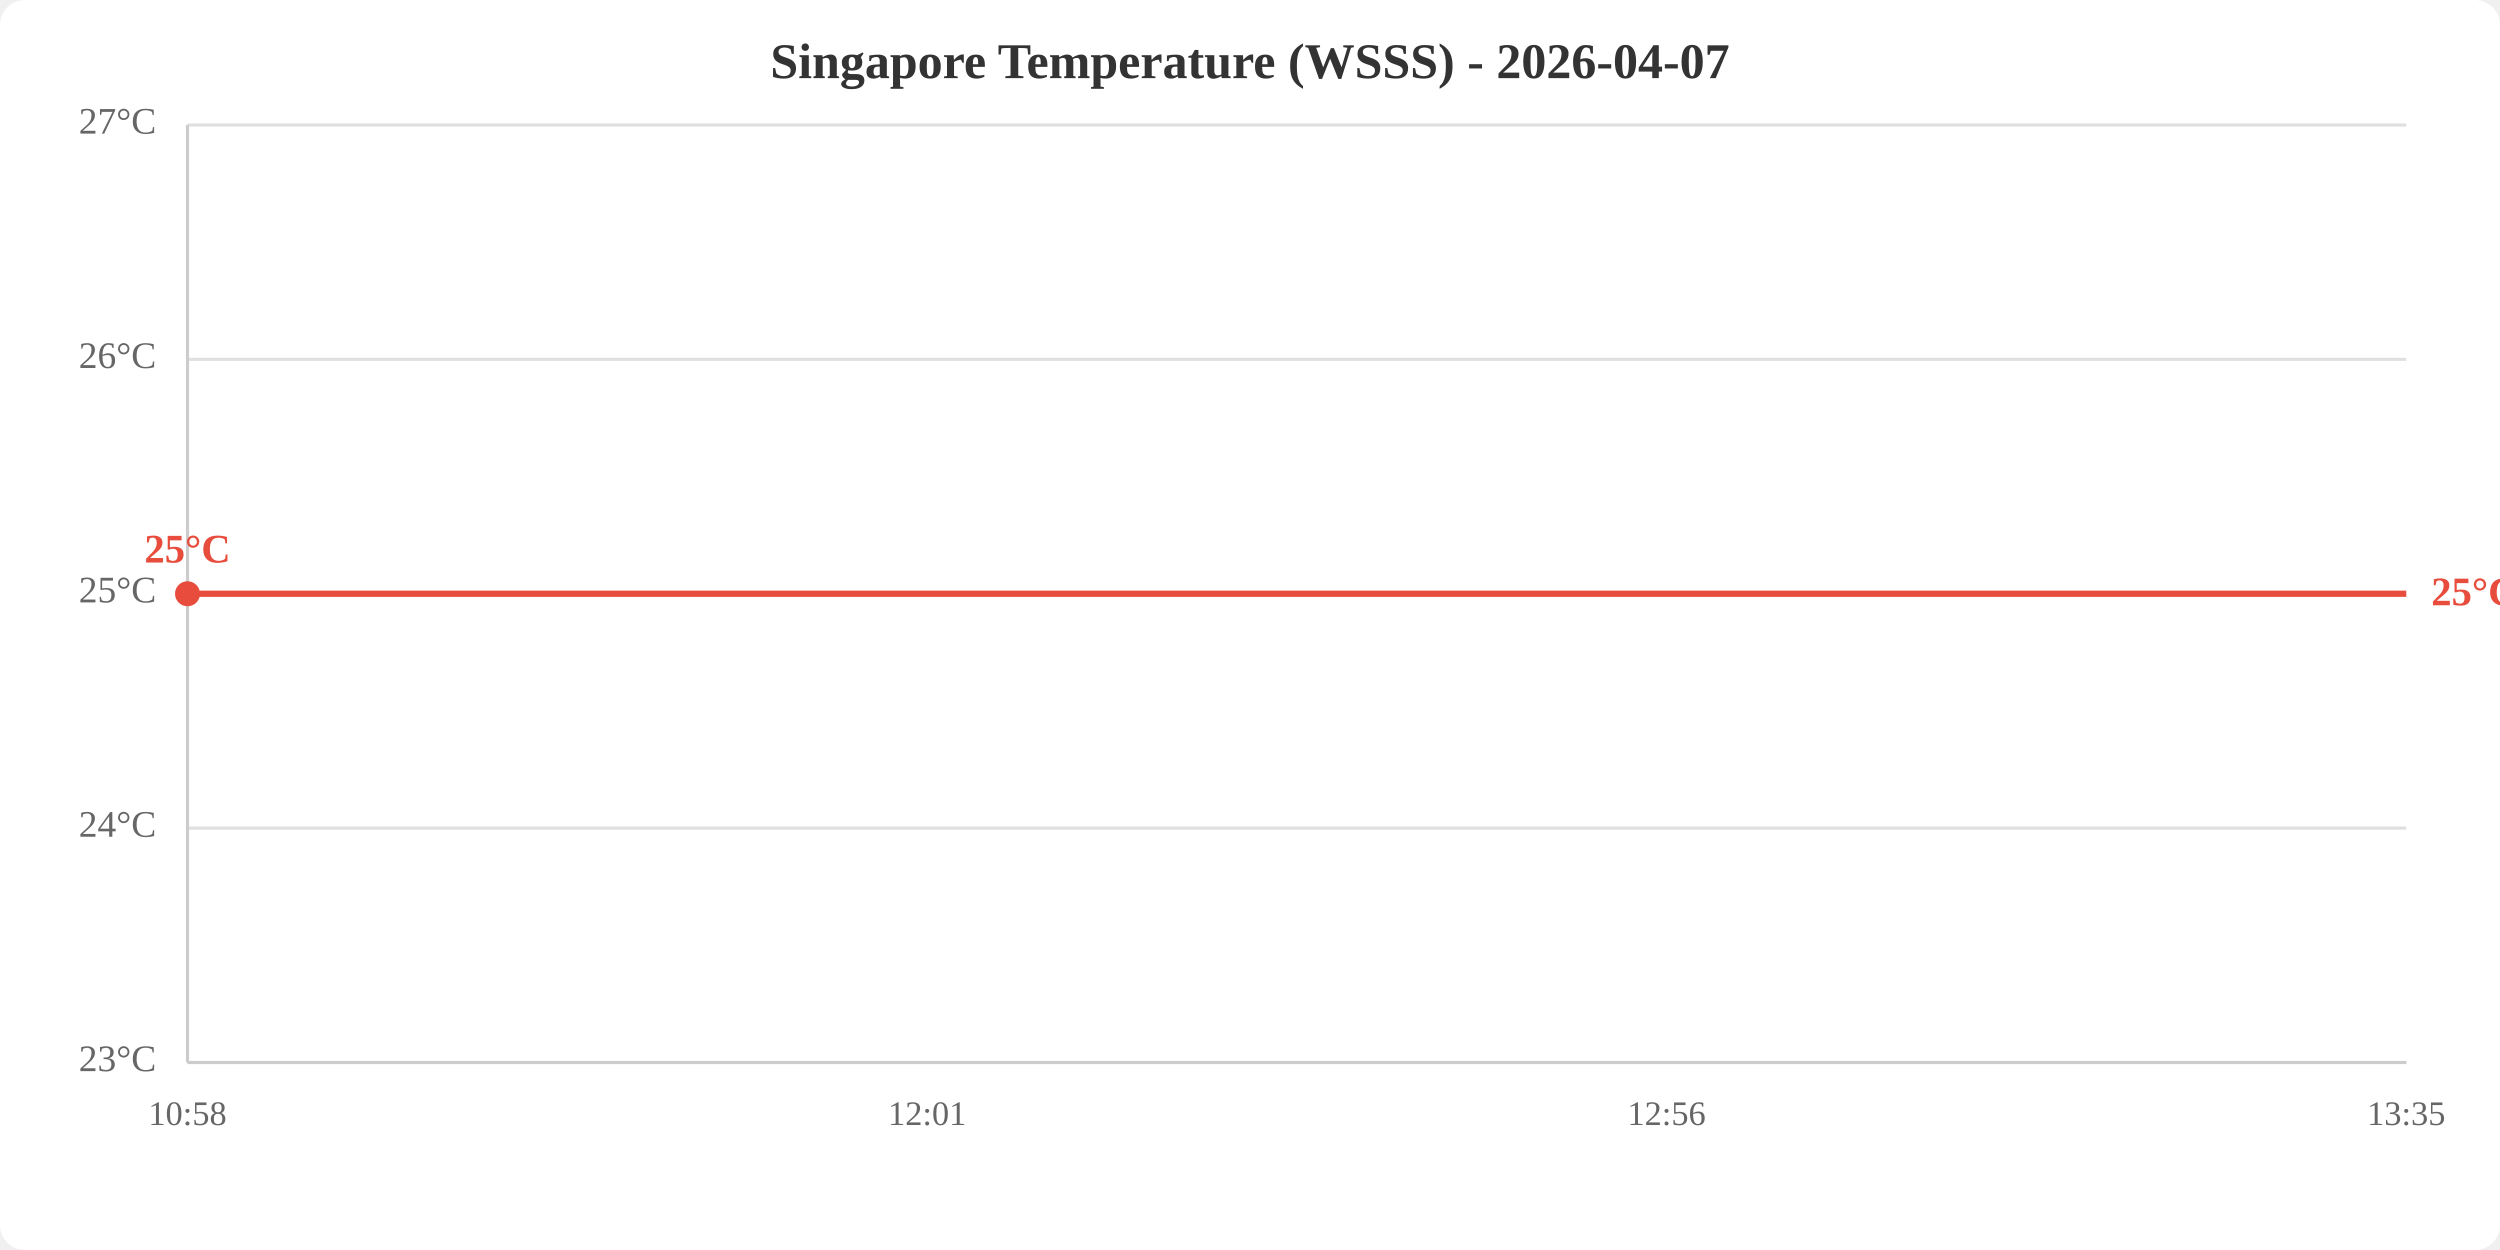
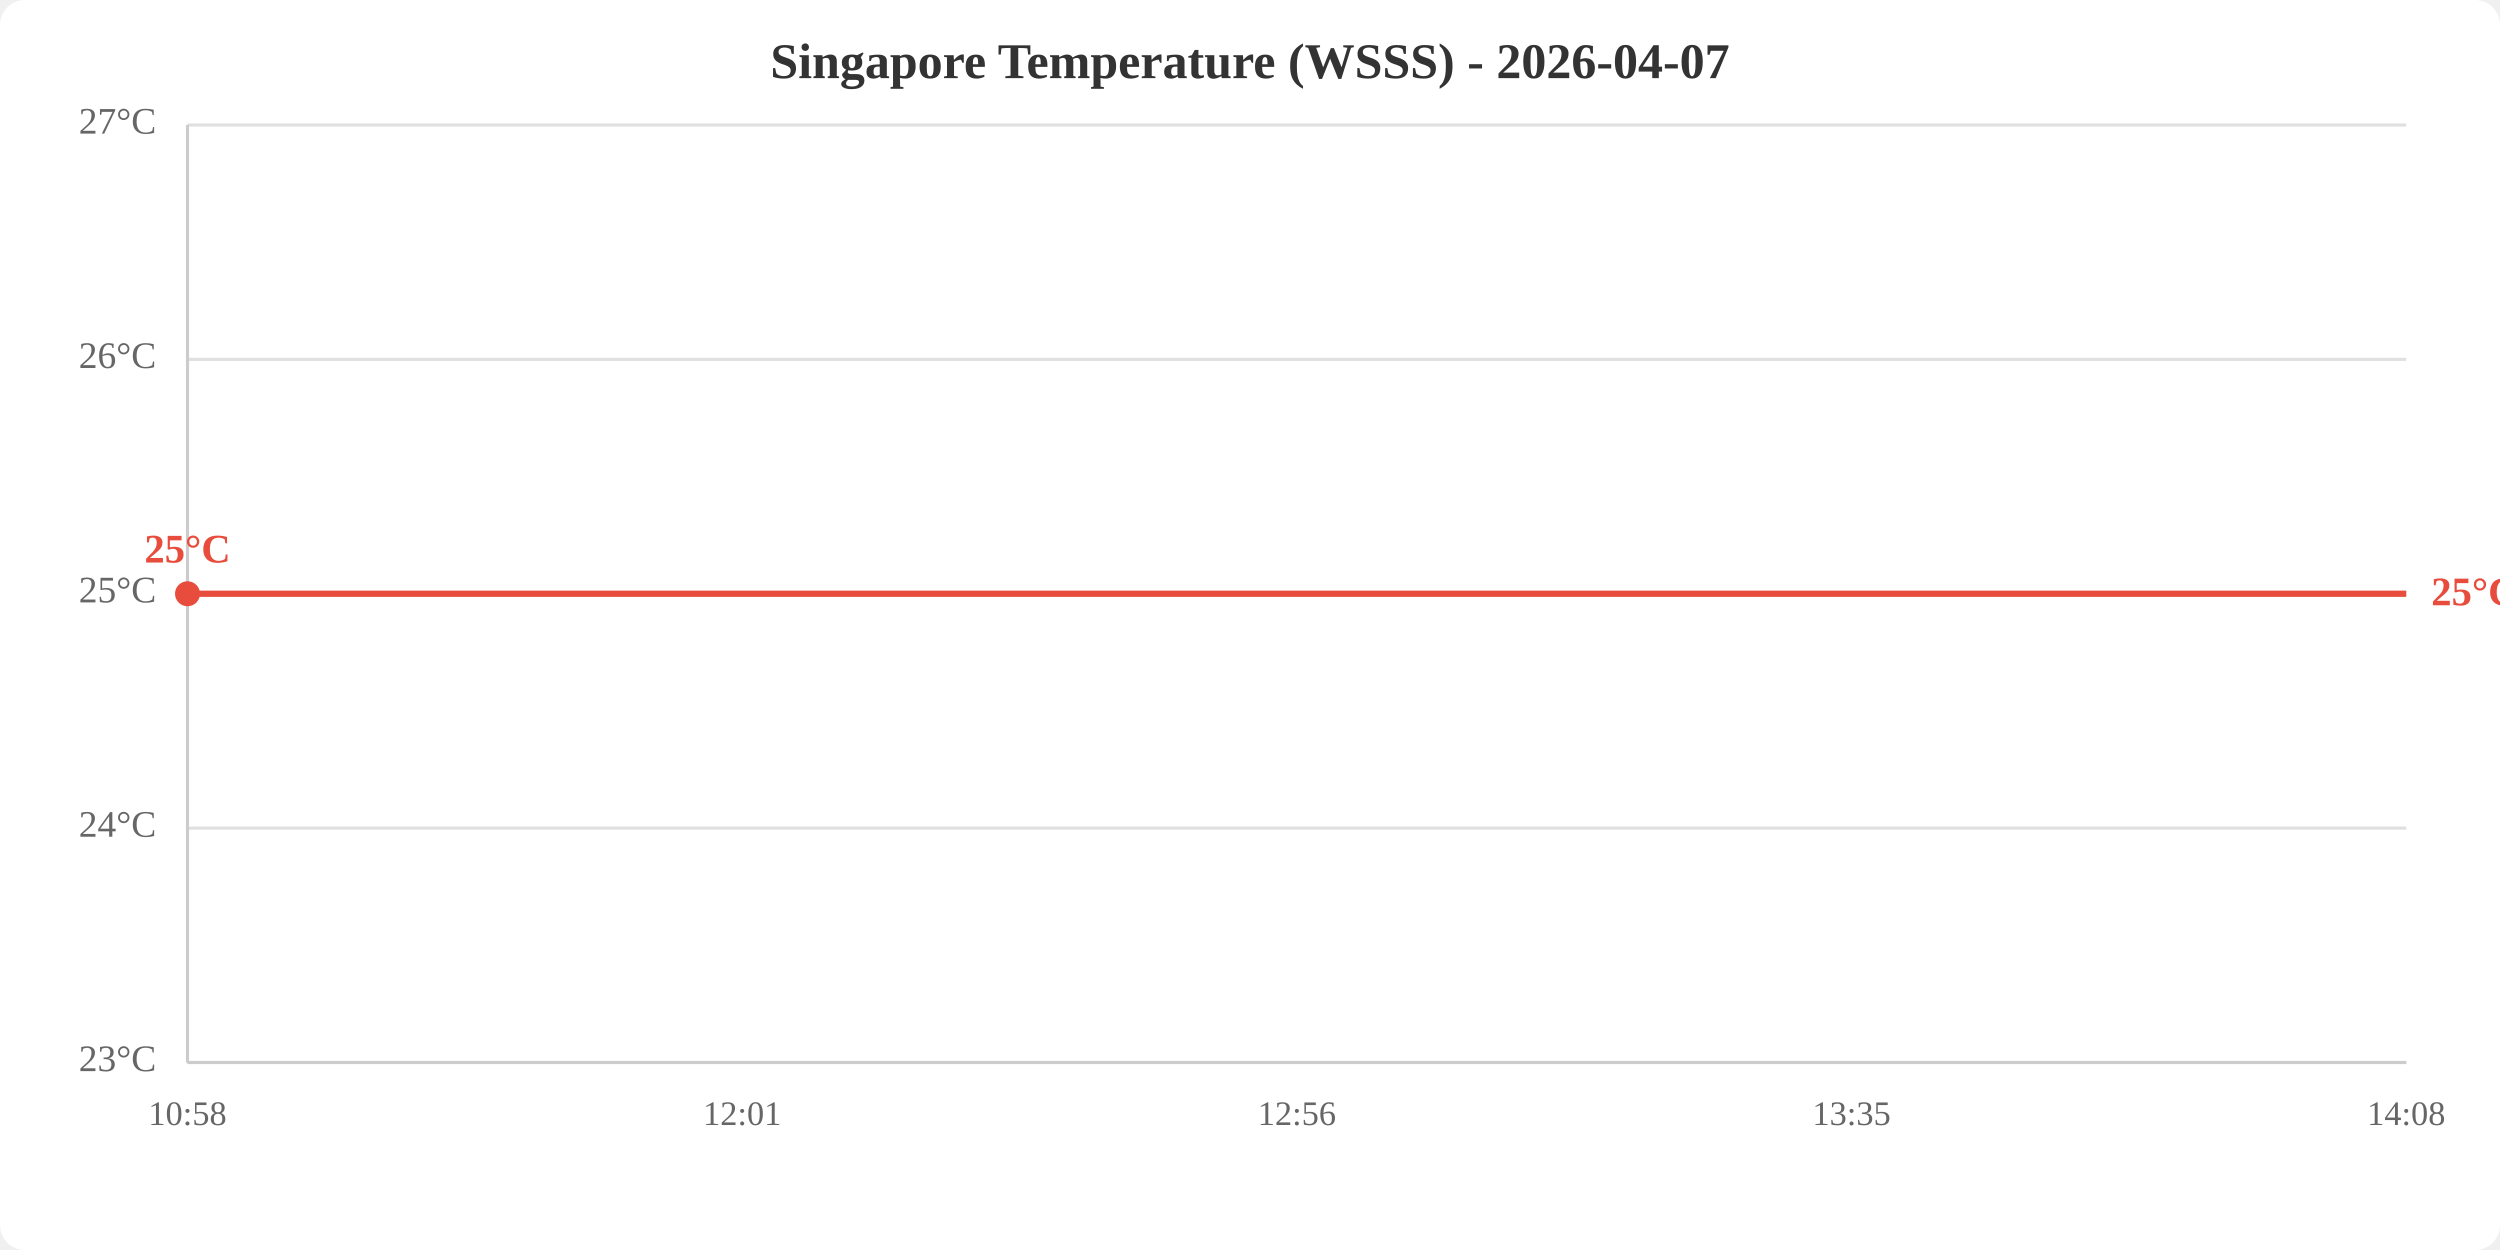
<svg xmlns="http://www.w3.org/2000/svg" viewBox="0 0 800 400" width="800" height="400">
  <rect width="800" height="400" fill="white" rx="8" />
  <text x="400.0" y="25" text-anchor="middle" font-size="16" font-weight="bold" fill="#333">Singapore Temperature (WSSS) - 2026-04-07</text>
  <line x1="60" y1="340.0" x2="770" y2="340.0" stroke="#e0e0e0" stroke-width="1" />
  <line x1="60" y1="265.0" x2="770" y2="265.0" stroke="#e0e0e0" stroke-width="1" />
  <line x1="60" y1="190.0" x2="770" y2="190.0" stroke="#e0e0e0" stroke-width="1" />
  <line x1="60" y1="115.0" x2="770" y2="115.0" stroke="#e0e0e0" stroke-width="1" />
  <line x1="60" y1="40.0" x2="770" y2="40.0" stroke="#e0e0e0" stroke-width="1" />
  <text x="50" y="340.0" text-anchor="end" dominant-baseline="middle" fill="#666" font-size="12">23°C</text>
  <text x="50" y="265.0" text-anchor="end" dominant-baseline="middle" fill="#666" font-size="12">24°C</text>
  <text x="50" y="190.0" text-anchor="end" dominant-baseline="middle" fill="#666" font-size="12">25°C</text>
  <text x="50" y="115.0" text-anchor="end" dominant-baseline="middle" fill="#666" font-size="12">26°C</text>
  <text x="50" y="40.0" text-anchor="end" dominant-baseline="middle" fill="#666" font-size="12">27°C</text>
  <text x="60.0" y="360" text-anchor="middle" fill="#666" font-size="11">10:58</text>
-   <text x="296.7" y="360" text-anchor="middle" fill="#666" font-size="11">12:01</text>
-   <text x="533.3" y="360" text-anchor="middle" fill="#666" font-size="11">12:56</text>
-   <text x="770.0" y="360" text-anchor="middle" fill="#666" font-size="11">13:35</text>
+   <text x="237.5" y="360" text-anchor="middle" fill="#666" font-size="11">12:01</text>
+   <text x="415.0" y="360" text-anchor="middle" fill="#666" font-size="11">12:56</text>
+   <text x="592.5" y="360" text-anchor="middle" fill="#666" font-size="11">13:35</text>
+   <text x="770.0" y="360" text-anchor="middle" fill="#666" font-size="11">14:08</text>
  <line x1="60" y1="40" x2="60" y2="340" stroke="#ccc" stroke-width="1" />
  <line x1="60" y1="340" x2="770" y2="340" stroke="#ccc" stroke-width="1" />
-   <polyline points="60.0,190.0 296.7,190.0 533.3,190.0 770.0,190.0" fill="none" stroke="#e74c3c" stroke-width="2" />
+   <polyline points="60.0,190.0 237.5,190.0 415.0,190.0 592.5,190.0 770.0,190.0" fill="none" stroke="#e74c3c" stroke-width="2" />
  <circle cx="60.0" cy="190.0" r="4" fill="#e74c3c" />
  <text x="60.0" y="180.0" text-anchor="middle" fill="#e74c3c" font-size="13" font-weight="bold">25°C</text>
  <text x="778.0" y="190.0" fill="#e74c3c" font-size="13" font-weight="bold" dominant-baseline="middle">25°C</text>
</svg>
